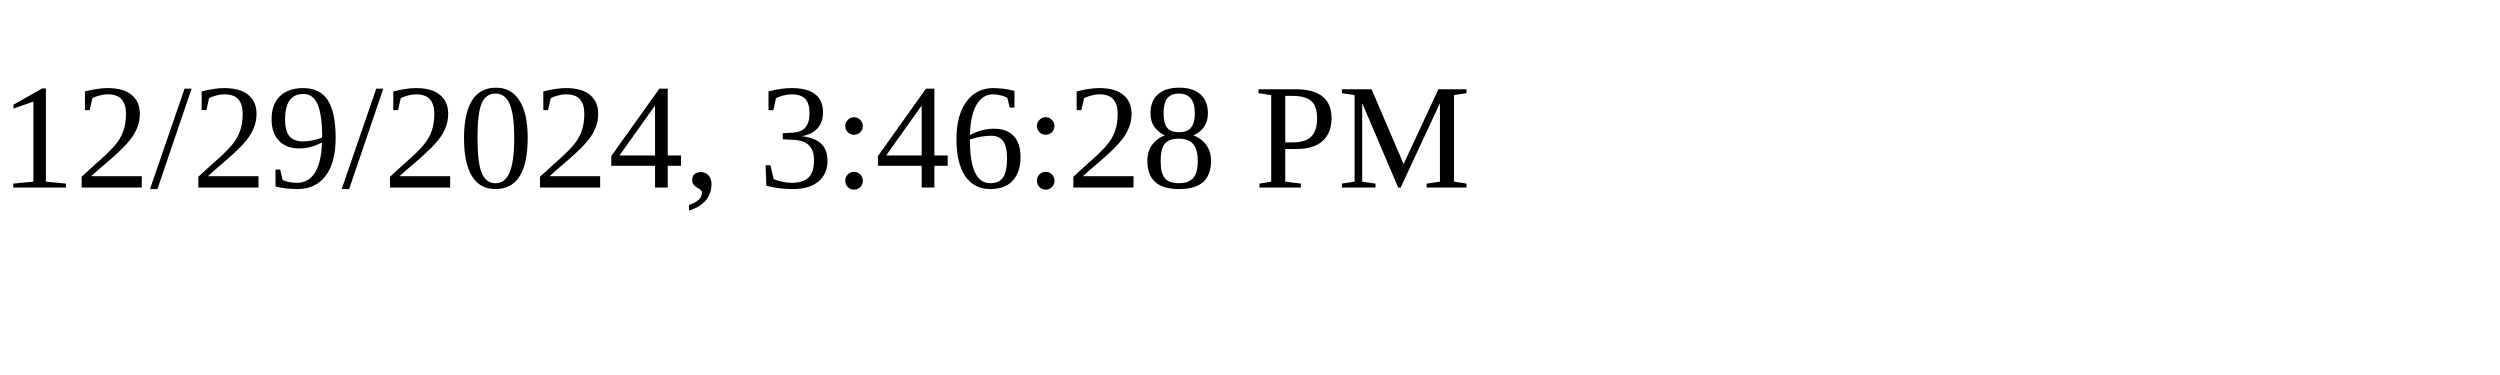
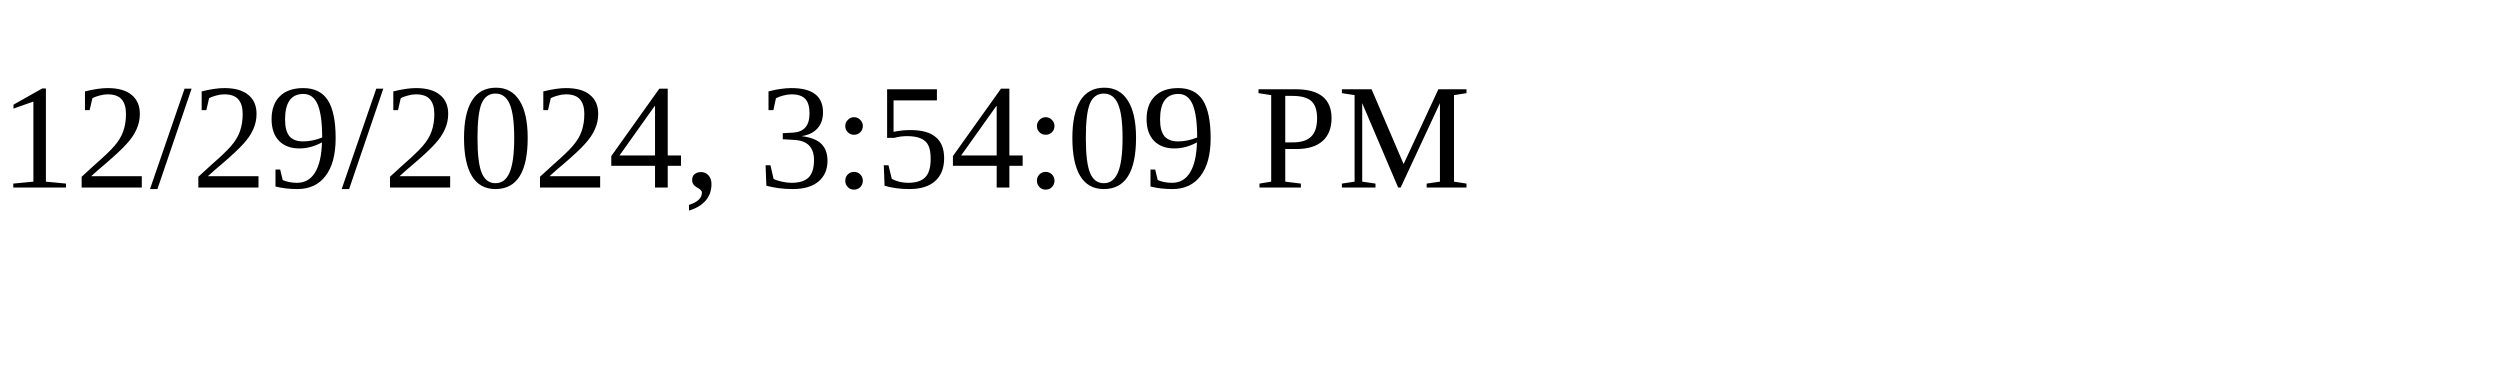
<svg xmlns="http://www.w3.org/2000/svg" height="30" width="200">
-   <text x="0" y="15">12/29/2024, 3:46:28 PM</text>
+   <text x="0" y="15">12/29/2024, 3:54:09 PM</text>
</svg>
